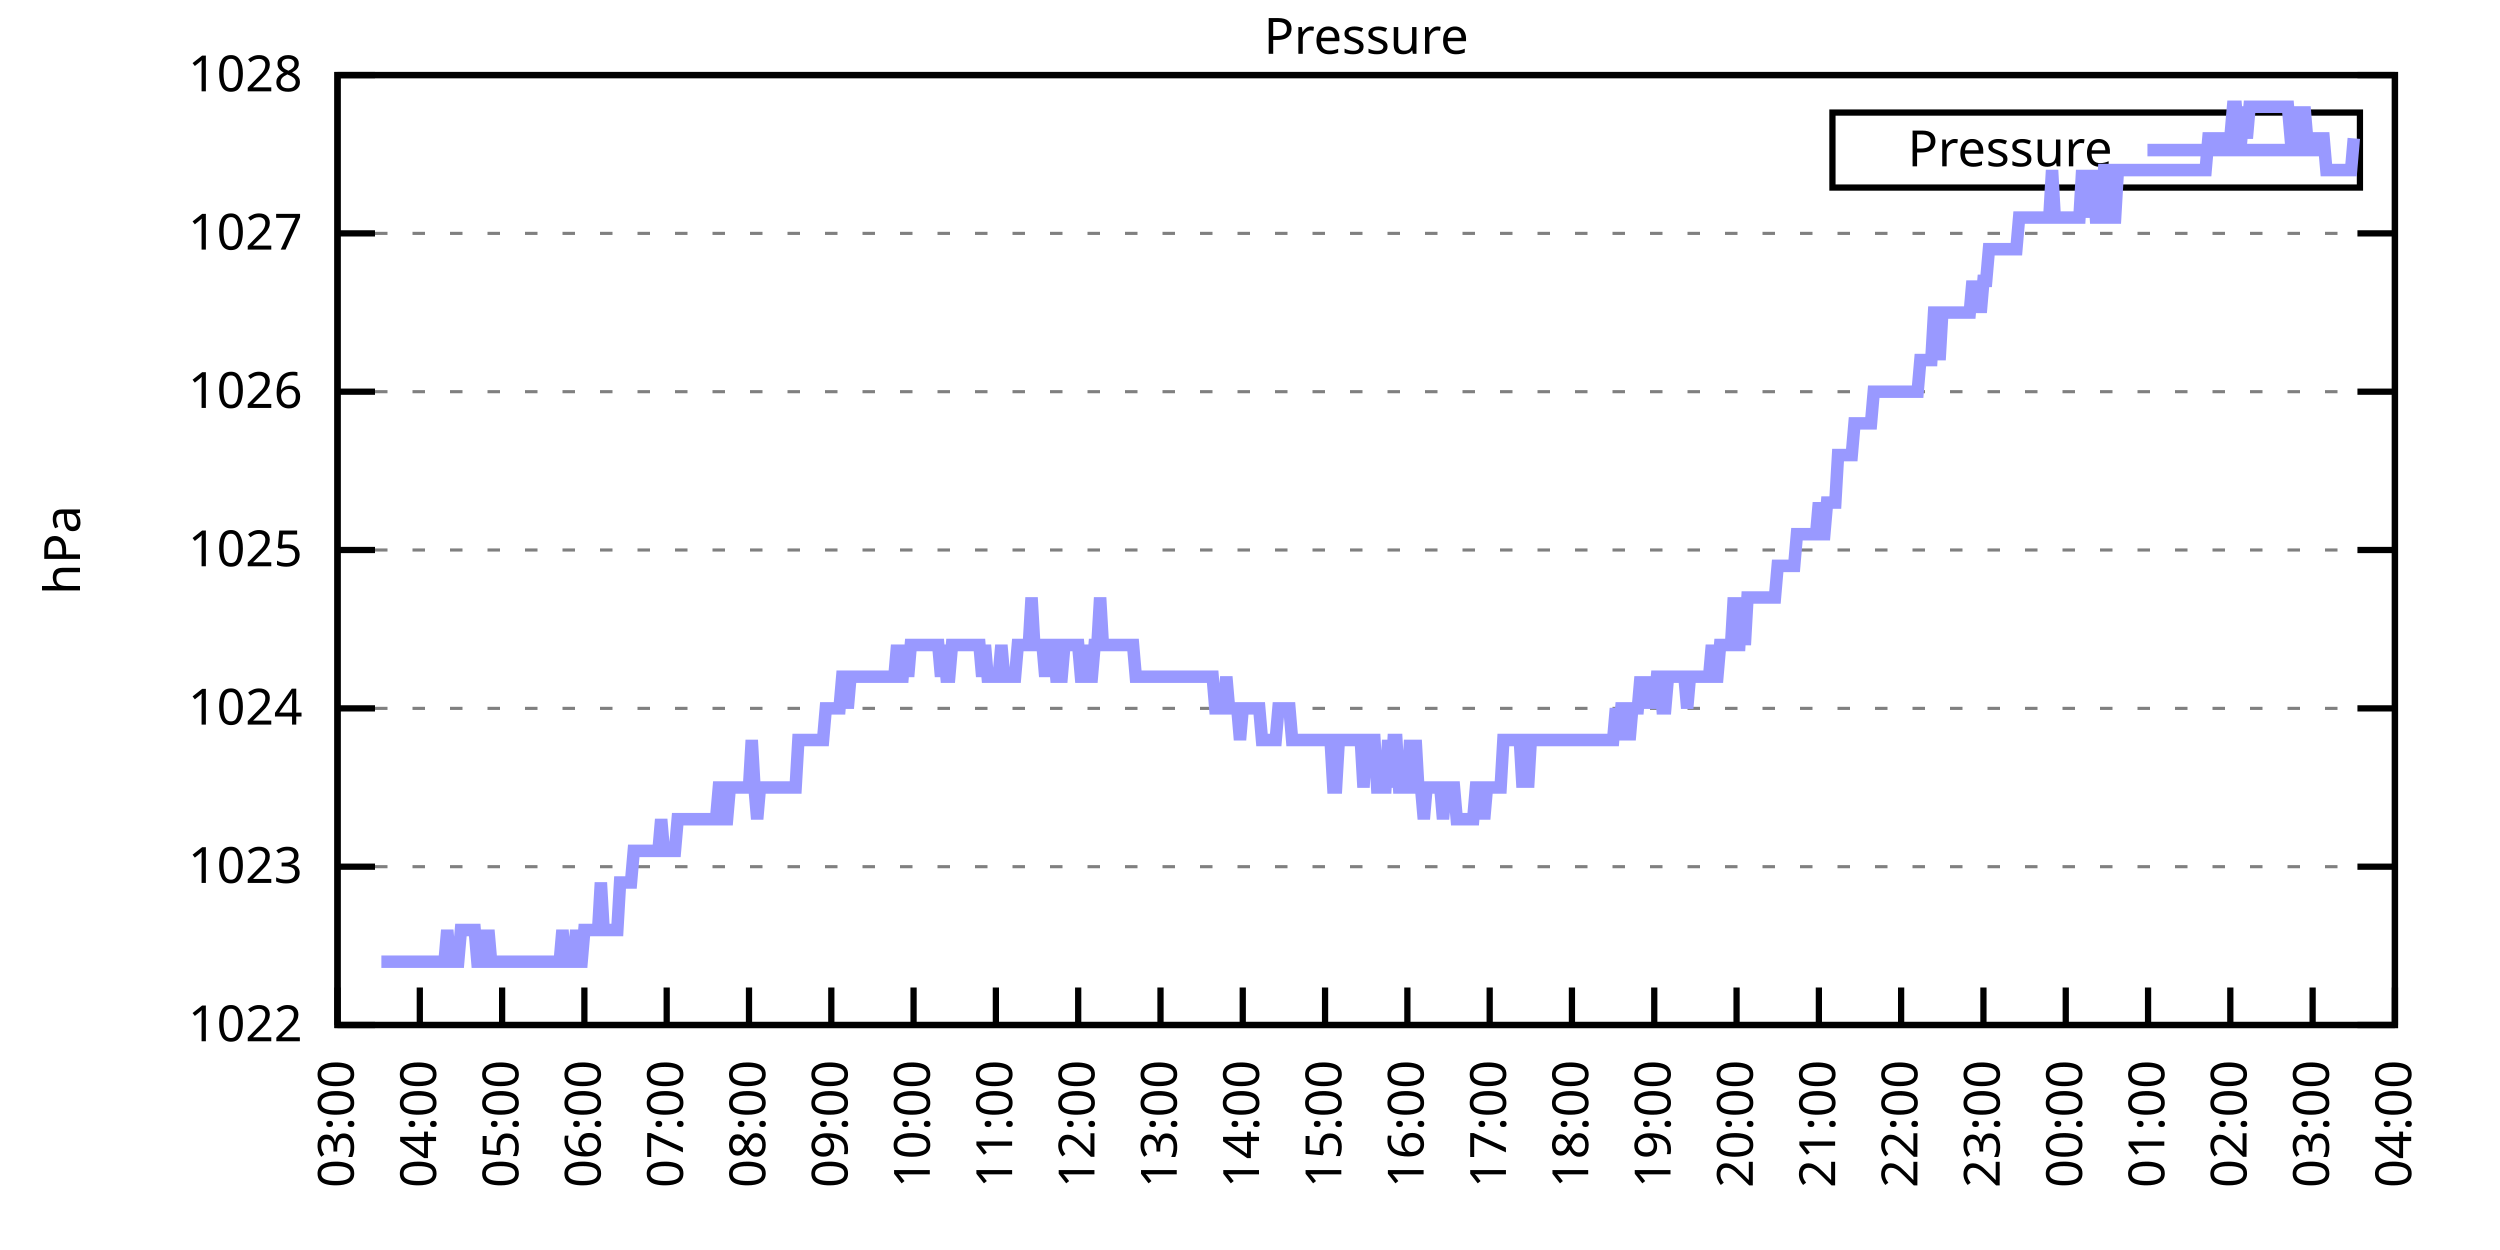
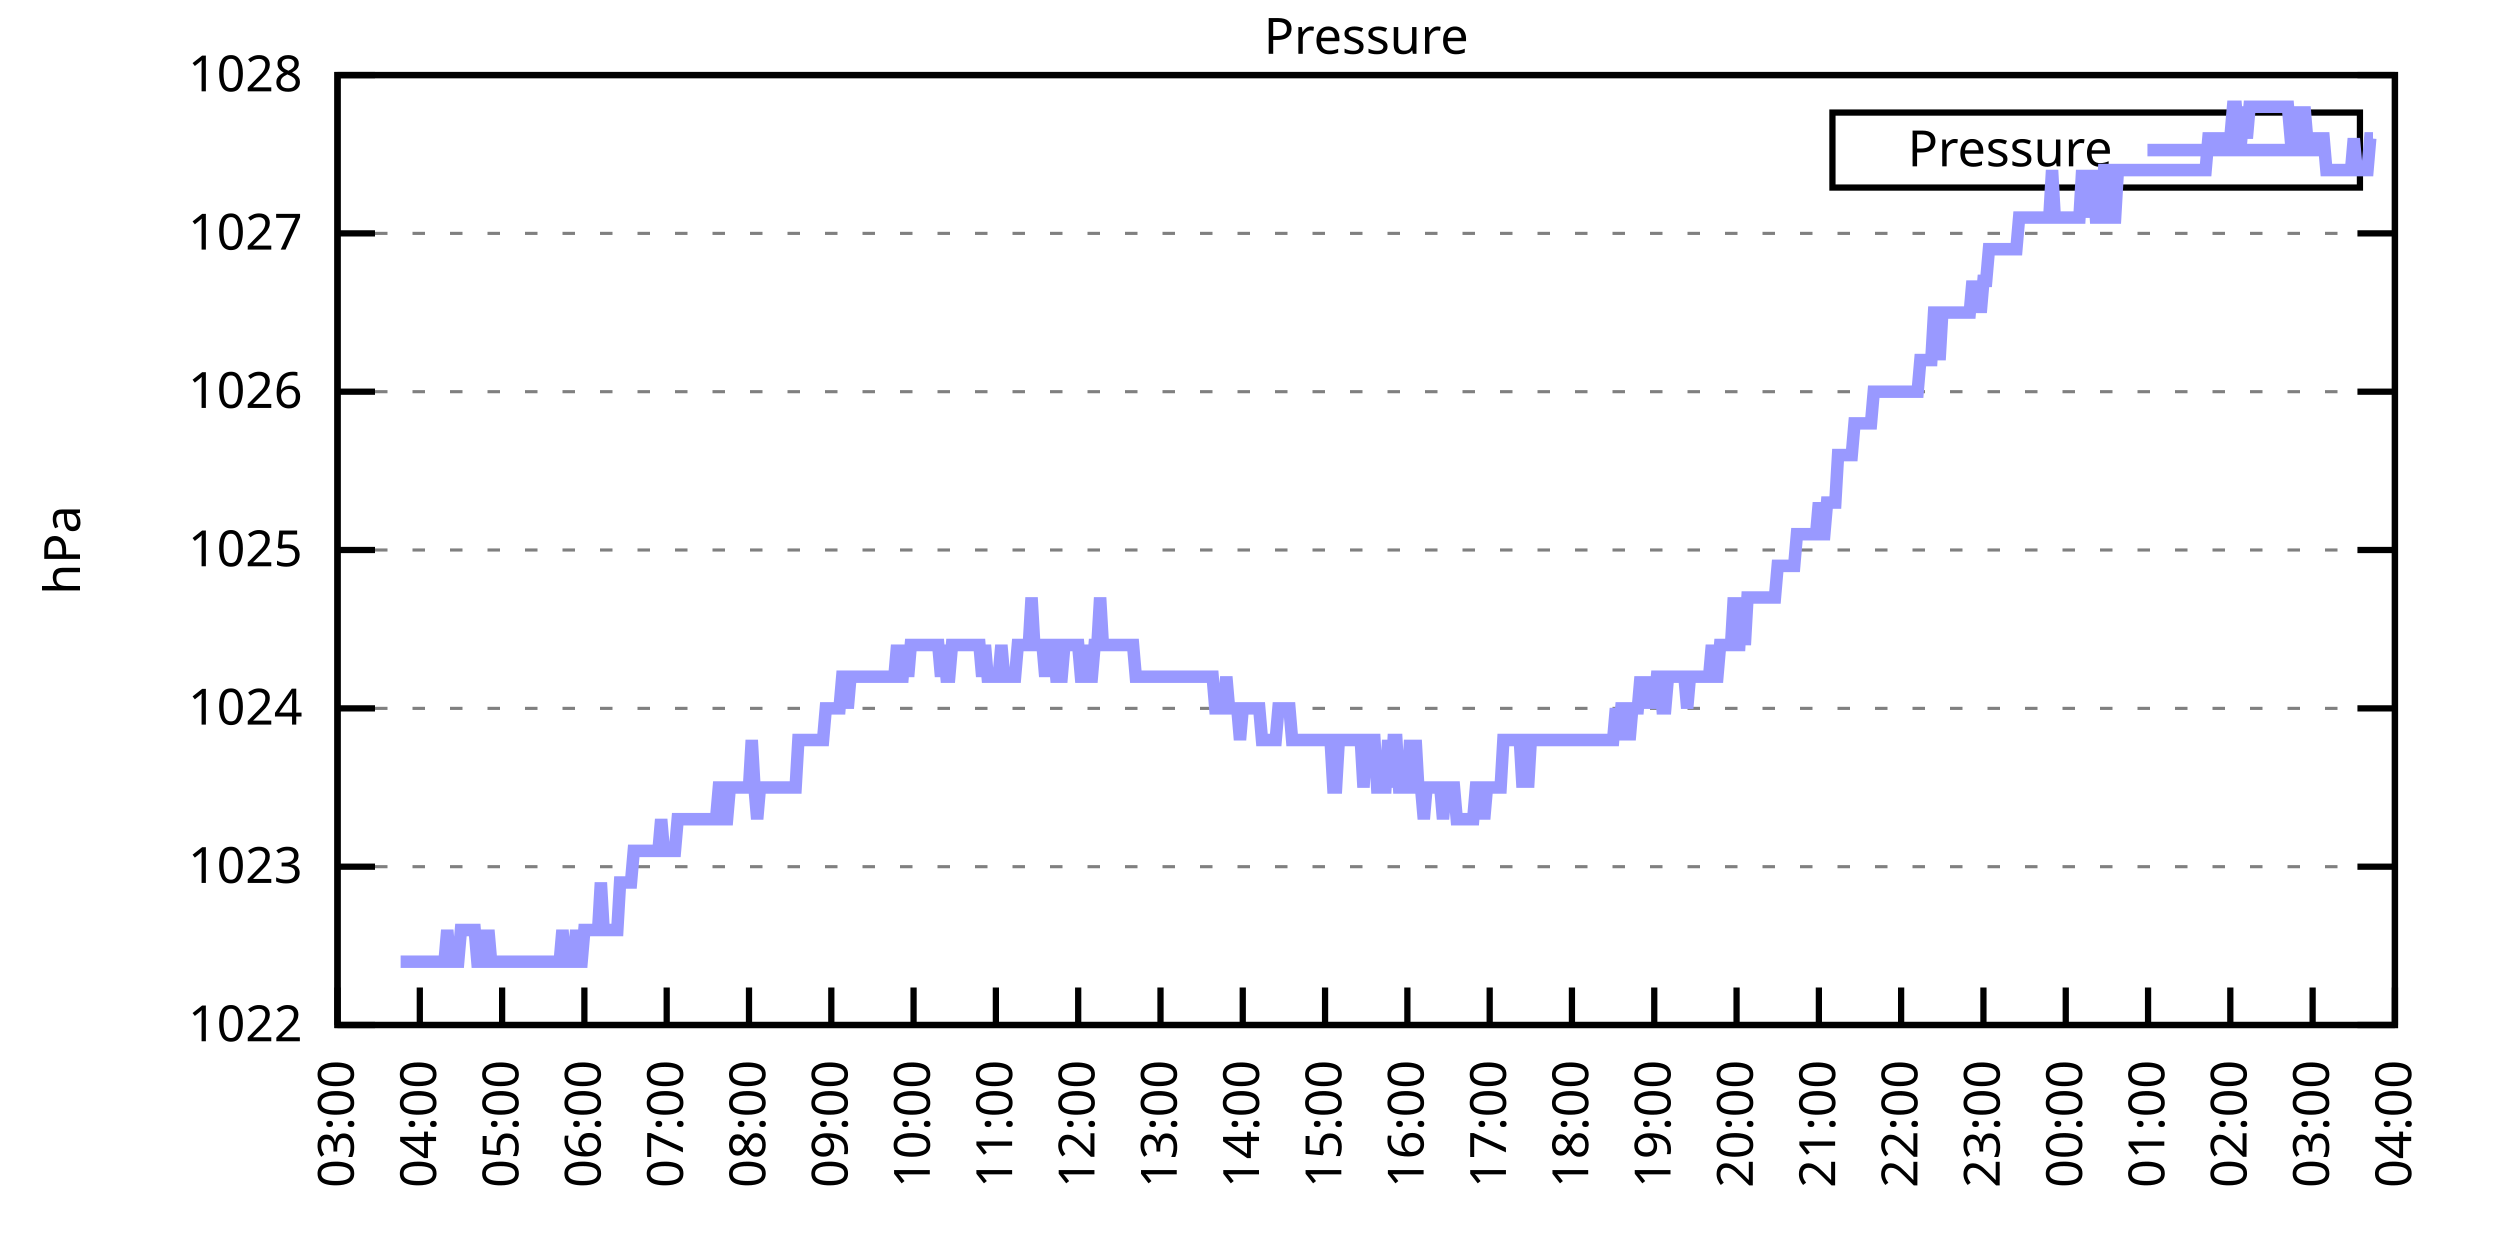
<svg xmlns="http://www.w3.org/2000/svg" xmlns:xlink="http://www.w3.org/1999/xlink" width="400" height="200" viewBox="0 0 400 200">
  <g id="gnuplot_canvas">
    <rect x="0" y="0" width="400" height="200" fill="none" />
    <defs>
      <circle id="gpDot" r="0.5" stroke-width="0.5" stroke="currentColor" />
      <path id="gpPt0" stroke-width="0.333" stroke="currentColor" d="M-1,0 h2 M0,-1 v2" />
      <path id="gpPt1" stroke-width="0.333" stroke="currentColor" d="M-1,-1 L1,1 M1,-1 L-1,1" />
      <path id="gpPt2" stroke-width="0.333" stroke="currentColor" d="M-1,0 L1,0 M0,-1 L0,1 M-1,-1 L1,1 M-1,1 L1,-1" />
      <rect id="gpPt3" stroke-width="0.333" stroke="currentColor" x="-1" y="-1" width="2" height="2" />
      <rect id="gpPt4" stroke-width="0.333" stroke="currentColor" fill="currentColor" x="-1" y="-1" width="2" height="2" />
      <circle id="gpPt5" stroke-width="0.333" stroke="currentColor" cx="0" cy="0" r="1" />
      <use xlink:href="#gpPt5" id="gpPt6" fill="currentColor" stroke="none" />
      <path id="gpPt7" stroke-width="0.333" stroke="currentColor" d="M0,-1.33 L-1.33,0.67 L1.33,0.67 z" />
      <use xlink:href="#gpPt7" id="gpPt8" fill="currentColor" stroke="none" />
      <use xlink:href="#gpPt7" id="gpPt9" stroke="currentColor" transform="rotate(180)" />
      <use xlink:href="#gpPt9" id="gpPt10" fill="currentColor" stroke="none" />
      <use xlink:href="#gpPt3" id="gpPt11" stroke="currentColor" transform="rotate(45)" />
      <use xlink:href="#gpPt11" id="gpPt12" fill="currentColor" stroke="none" />
      <path id="gpPt13" stroke-width="0.333" stroke="currentColor" d="M0,1.330 L1.265,0.411 L0.782,-1.067 L-0.782,-1.076 L-1.265,0.411 z" />
      <use xlink:href="#gpPt13" id="gpPt14" fill="currentColor" stroke="none" />
      <filter id="textbox" filterUnits="objectBoundingBox" x="0" y="0" height="1" width="1">
        <feFlood flood-color="white" flood-opacity="1" result="bgnd" />
        <feComposite in="SourceGraphic" in2="bgnd" operator="atop" />
      </filter>
      <filter id="greybox" filterUnits="objectBoundingBox" x="0" y="0" height="1" width="1">
        <feFlood flood-color="lightgrey" flood-opacity="1" result="grey" />
        <feComposite in="SourceGraphic" in2="grey" operator="atop" />
      </filter>
    </defs>
    <g fill="none" color="white" stroke="currentColor" stroke-width="1.00" stroke-linecap="butt" stroke-linejoin="miter">
</g>
    <g fill="none" color="black" stroke="currentColor" stroke-width="1.00" stroke-linecap="butt" stroke-linejoin="miter">
      <g stroke="none" shape-rendering="crispEdges">
        <polygon fill="rgb(255, 255, 255)" points="54.00,164.00 383.18,164.00 383.18,12.02 54.00,12.02 " />
      </g>
    </g>
    <g fill="none" color="black" stroke="currentColor" stroke-width="1.00" stroke-linecap="butt" stroke-linejoin="miter">
</g>
    <g fill="none" color="black" stroke="black" stroke-width="0.50" stroke-linecap="butt" stroke-linejoin="miter">
</g>
    <g fill="none" color="gray" stroke="currentColor" stroke-width="0.50" stroke-linecap="butt" stroke-linejoin="miter">
      <path stroke="gray" stroke-dasharray="2,4" class="gridline" d="M54.00,164.00 L383.19,164.00  " />
    </g>
    <g fill="none" color="gray" stroke="gray" stroke-width="1.00" stroke-linecap="butt" stroke-linejoin="miter">
</g>
    <g fill="none" color="black" stroke="currentColor" stroke-width="1.00" stroke-linecap="butt" stroke-linejoin="miter">
      <path stroke="black" d="M54.00,164.00 L60.00,164.00 M383.19,164.00 L377.19,164.00  " />
      <g transform="translate(48.40,166.60)" stroke="none" fill="black" font-family="Sans" font-size="8.00" text-anchor="end">
        <text>
          <tspan font-family="Sans"> 1022</tspan>
        </text>
      </g>
    </g>
    <g fill="none" color="black" stroke="currentColor" stroke-width="1.00" stroke-linecap="butt" stroke-linejoin="miter">
</g>
    <g fill="none" color="black" stroke="black" stroke-width="0.50" stroke-linecap="butt" stroke-linejoin="miter">
</g>
    <g fill="none" color="gray" stroke="currentColor" stroke-width="0.50" stroke-linecap="butt" stroke-linejoin="miter">
      <path stroke="gray" stroke-dasharray="2,4" class="gridline" d="M54.00,138.67 L383.19,138.67  " />
    </g>
    <g fill="none" color="gray" stroke="gray" stroke-width="1.00" stroke-linecap="butt" stroke-linejoin="miter">
</g>
    <g fill="none" color="black" stroke="currentColor" stroke-width="1.00" stroke-linecap="butt" stroke-linejoin="miter">
      <path stroke="black" d="M54.00,138.67 L60.00,138.67 M383.19,138.67 L377.19,138.67  " />
      <g transform="translate(48.40,141.27)" stroke="none" fill="black" font-family="Sans" font-size="8.00" text-anchor="end">
        <text>
          <tspan font-family="Sans"> 1023</tspan>
        </text>
      </g>
    </g>
    <g fill="none" color="black" stroke="currentColor" stroke-width="1.00" stroke-linecap="butt" stroke-linejoin="miter">
</g>
    <g fill="none" color="black" stroke="black" stroke-width="0.50" stroke-linecap="butt" stroke-linejoin="miter">
</g>
    <g fill="none" color="gray" stroke="currentColor" stroke-width="0.50" stroke-linecap="butt" stroke-linejoin="miter">
      <path stroke="gray" stroke-dasharray="2,4" class="gridline" d="M54.00,113.34 L383.19,113.34  " />
    </g>
    <g fill="none" color="gray" stroke="gray" stroke-width="1.00" stroke-linecap="butt" stroke-linejoin="miter">
</g>
    <g fill="none" color="black" stroke="currentColor" stroke-width="1.00" stroke-linecap="butt" stroke-linejoin="miter">
      <path stroke="black" d="M54.00,113.34 L60.00,113.34 M383.19,113.34 L377.19,113.34  " />
      <g transform="translate(48.40,115.94)" stroke="none" fill="black" font-family="Sans" font-size="8.00" text-anchor="end">
        <text>
          <tspan font-family="Sans"> 1024</tspan>
        </text>
      </g>
    </g>
    <g fill="none" color="black" stroke="currentColor" stroke-width="1.00" stroke-linecap="butt" stroke-linejoin="miter">
</g>
    <g fill="none" color="black" stroke="black" stroke-width="0.50" stroke-linecap="butt" stroke-linejoin="miter">
</g>
    <g fill="none" color="gray" stroke="currentColor" stroke-width="0.50" stroke-linecap="butt" stroke-linejoin="miter">
      <path stroke="gray" stroke-dasharray="2,4" class="gridline" d="M54.00,88.00 L383.19,88.00  " />
    </g>
    <g fill="none" color="gray" stroke="gray" stroke-width="1.00" stroke-linecap="butt" stroke-linejoin="miter">
</g>
    <g fill="none" color="black" stroke="currentColor" stroke-width="1.00" stroke-linecap="butt" stroke-linejoin="miter">
      <path stroke="black" d="M54.00,88.00 L60.00,88.00 M383.19,88.00 L377.19,88.00  " />
      <g transform="translate(48.40,90.60)" stroke="none" fill="black" font-family="Sans" font-size="8.00" text-anchor="end">
        <text>
          <tspan font-family="Sans"> 1025</tspan>
        </text>
      </g>
    </g>
    <g fill="none" color="black" stroke="currentColor" stroke-width="1.00" stroke-linecap="butt" stroke-linejoin="miter">
</g>
    <g fill="none" color="black" stroke="black" stroke-width="0.50" stroke-linecap="butt" stroke-linejoin="miter">
</g>
    <g fill="none" color="gray" stroke="currentColor" stroke-width="0.50" stroke-linecap="butt" stroke-linejoin="miter">
      <path stroke="gray" stroke-dasharray="2,4" class="gridline" d="M54.00,62.67 L383.19,62.67  " />
    </g>
    <g fill="none" color="gray" stroke="gray" stroke-width="1.00" stroke-linecap="butt" stroke-linejoin="miter">
</g>
    <g fill="none" color="black" stroke="currentColor" stroke-width="1.00" stroke-linecap="butt" stroke-linejoin="miter">
      <path stroke="black" d="M54.00,62.67 L60.00,62.67 M383.19,62.67 L377.19,62.67  " />
      <g transform="translate(48.40,65.27)" stroke="none" fill="black" font-family="Sans" font-size="8.00" text-anchor="end">
        <text>
          <tspan font-family="Sans"> 1026</tspan>
        </text>
      </g>
    </g>
    <g fill="none" color="black" stroke="currentColor" stroke-width="1.00" stroke-linecap="butt" stroke-linejoin="miter">
</g>
    <g fill="none" color="black" stroke="black" stroke-width="0.50" stroke-linecap="butt" stroke-linejoin="miter">
</g>
    <g fill="none" color="gray" stroke="currentColor" stroke-width="0.50" stroke-linecap="butt" stroke-linejoin="miter">
      <path stroke="gray" stroke-dasharray="2,4" class="gridline" d="M54.00,37.34 L383.19,37.34  " />
    </g>
    <g fill="none" color="gray" stroke="gray" stroke-width="1.00" stroke-linecap="butt" stroke-linejoin="miter">
</g>
    <g fill="none" color="black" stroke="currentColor" stroke-width="1.00" stroke-linecap="butt" stroke-linejoin="miter">
      <path stroke="black" d="M54.00,37.34 L60.00,37.34 M383.19,37.34 L377.19,37.34  " />
      <g transform="translate(48.40,39.94)" stroke="none" fill="black" font-family="Sans" font-size="8.00" text-anchor="end">
        <text>
          <tspan font-family="Sans"> 1027</tspan>
        </text>
      </g>
    </g>
    <g fill="none" color="black" stroke="currentColor" stroke-width="1.00" stroke-linecap="butt" stroke-linejoin="miter">
</g>
    <g fill="none" color="black" stroke="black" stroke-width="0.50" stroke-linecap="butt" stroke-linejoin="miter">
</g>
    <g fill="none" color="gray" stroke="currentColor" stroke-width="0.50" stroke-linecap="butt" stroke-linejoin="miter">
      <path stroke="gray" stroke-dasharray="2,4" class="gridline" d="M54.00,12.01 L383.19,12.01  " />
    </g>
    <g fill="none" color="gray" stroke="gray" stroke-width="1.00" stroke-linecap="butt" stroke-linejoin="miter">
</g>
    <g fill="none" color="black" stroke="currentColor" stroke-width="1.00" stroke-linecap="butt" stroke-linejoin="miter">
      <path stroke="black" d="M54.00,12.01 L60.00,12.01 M383.19,12.01 L377.19,12.01  " />
      <g transform="translate(48.40,14.61)" stroke="none" fill="black" font-family="Sans" font-size="8.00" text-anchor="end">
        <text>
          <tspan font-family="Sans"> 1028</tspan>
        </text>
      </g>
    </g>
    <g fill="none" color="black" stroke="currentColor" stroke-width="1.00" stroke-linecap="butt" stroke-linejoin="miter">
      <path stroke="black" d="M54.00,164.00 L54.00,158.00  " />
      <g transform="translate(56.60,169.60) rotate(270.00)" stroke="none" fill="black" font-family="Sans" font-size="8.00" text-anchor="end">
        <text>
          <tspan font-family="Sans">03:00</tspan>
        </text>
      </g>
    </g>
    <g fill="none" color="black" stroke="currentColor" stroke-width="1.00" stroke-linecap="butt" stroke-linejoin="miter">
      <path stroke="black" d="M67.17,164.00 L67.17,158.00  " />
      <g transform="translate(69.77,169.60) rotate(270.00)" stroke="none" fill="black" font-family="Sans" font-size="8.00" text-anchor="end">
        <text>
          <tspan font-family="Sans">04:00</tspan>
        </text>
      </g>
    </g>
    <g fill="none" color="black" stroke="currentColor" stroke-width="1.00" stroke-linecap="butt" stroke-linejoin="miter">
      <path stroke="black" d="M80.34,164.00 L80.34,158.00  " />
      <g transform="translate(82.94,169.60) rotate(270.00)" stroke="none" fill="black" font-family="Sans" font-size="8.00" text-anchor="end">
        <text>
          <tspan font-family="Sans">05:00</tspan>
        </text>
      </g>
    </g>
    <g fill="none" color="black" stroke="currentColor" stroke-width="1.00" stroke-linecap="butt" stroke-linejoin="miter">
      <path stroke="black" d="M93.50,164.00 L93.50,158.00  " />
      <g transform="translate(96.10,169.60) rotate(270.00)" stroke="none" fill="black" font-family="Sans" font-size="8.00" text-anchor="end">
        <text>
          <tspan font-family="Sans">06:00</tspan>
        </text>
      </g>
    </g>
    <g fill="none" color="black" stroke="currentColor" stroke-width="1.00" stroke-linecap="butt" stroke-linejoin="miter">
      <path stroke="black" d="M106.67,164.00 L106.67,158.00  " />
      <g transform="translate(109.27,169.60) rotate(270.00)" stroke="none" fill="black" font-family="Sans" font-size="8.00" text-anchor="end">
        <text>
          <tspan font-family="Sans">07:00</tspan>
        </text>
      </g>
    </g>
    <g fill="none" color="black" stroke="currentColor" stroke-width="1.00" stroke-linecap="butt" stroke-linejoin="miter">
      <path stroke="black" d="M119.84,164.00 L119.84,158.00  " />
      <g transform="translate(122.44,169.60) rotate(270.00)" stroke="none" fill="black" font-family="Sans" font-size="8.00" text-anchor="end">
        <text>
          <tspan font-family="Sans">08:00</tspan>
        </text>
      </g>
    </g>
    <g fill="none" color="black" stroke="currentColor" stroke-width="1.00" stroke-linecap="butt" stroke-linejoin="miter">
      <path stroke="black" d="M133.01,164.00 L133.01,158.00  " />
      <g transform="translate(135.61,169.60) rotate(270.00)" stroke="none" fill="black" font-family="Sans" font-size="8.00" text-anchor="end">
        <text>
          <tspan font-family="Sans">09:00</tspan>
        </text>
      </g>
    </g>
    <g fill="none" color="black" stroke="currentColor" stroke-width="1.00" stroke-linecap="butt" stroke-linejoin="miter">
      <path stroke="black" d="M146.17,164.00 L146.17,158.00  " />
      <g transform="translate(148.77,169.60) rotate(270.00)" stroke="none" fill="black" font-family="Sans" font-size="8.00" text-anchor="end">
        <text>
          <tspan font-family="Sans">10:00</tspan>
        </text>
      </g>
    </g>
    <g fill="none" color="black" stroke="currentColor" stroke-width="1.00" stroke-linecap="butt" stroke-linejoin="miter">
      <path stroke="black" d="M159.34,164.00 L159.34,158.00  " />
      <g transform="translate(161.94,169.60) rotate(270.00)" stroke="none" fill="black" font-family="Sans" font-size="8.00" text-anchor="end">
        <text>
          <tspan font-family="Sans">11:00</tspan>
        </text>
      </g>
    </g>
    <g fill="none" color="black" stroke="currentColor" stroke-width="1.00" stroke-linecap="butt" stroke-linejoin="miter">
      <path stroke="black" d="M172.51,164.00 L172.51,158.00  " />
      <g transform="translate(175.11,169.60) rotate(270.00)" stroke="none" fill="black" font-family="Sans" font-size="8.00" text-anchor="end">
        <text>
          <tspan font-family="Sans">12:00</tspan>
        </text>
      </g>
    </g>
    <g fill="none" color="black" stroke="currentColor" stroke-width="1.00" stroke-linecap="butt" stroke-linejoin="miter">
      <path stroke="black" d="M185.68,164.00 L185.68,158.00  " />
      <g transform="translate(188.28,169.60) rotate(270.00)" stroke="none" fill="black" font-family="Sans" font-size="8.00" text-anchor="end">
        <text>
          <tspan font-family="Sans">13:00</tspan>
        </text>
      </g>
    </g>
    <g fill="none" color="black" stroke="currentColor" stroke-width="1.00" stroke-linecap="butt" stroke-linejoin="miter">
      <path stroke="black" d="M198.84,164.00 L198.84,158.00  " />
      <g transform="translate(201.44,169.60) rotate(270.00)" stroke="none" fill="black" font-family="Sans" font-size="8.00" text-anchor="end">
        <text>
          <tspan font-family="Sans">14:00</tspan>
        </text>
      </g>
    </g>
    <g fill="none" color="black" stroke="currentColor" stroke-width="1.00" stroke-linecap="butt" stroke-linejoin="miter">
      <path stroke="black" d="M212.01,164.00 L212.01,158.00  " />
      <g transform="translate(214.61,169.60) rotate(270.00)" stroke="none" fill="black" font-family="Sans" font-size="8.00" text-anchor="end">
        <text>
          <tspan font-family="Sans">15:00</tspan>
        </text>
      </g>
    </g>
    <g fill="none" color="black" stroke="currentColor" stroke-width="1.00" stroke-linecap="butt" stroke-linejoin="miter">
      <path stroke="black" d="M225.18,164.00 L225.18,158.00  " />
      <g transform="translate(227.78,169.60) rotate(270.00)" stroke="none" fill="black" font-family="Sans" font-size="8.00" text-anchor="end">
        <text>
          <tspan font-family="Sans">16:00</tspan>
        </text>
      </g>
    </g>
    <g fill="none" color="black" stroke="currentColor" stroke-width="1.00" stroke-linecap="butt" stroke-linejoin="miter">
      <path stroke="black" d="M238.35,164.00 L238.35,158.00  " />
      <g transform="translate(240.95,169.60) rotate(270.00)" stroke="none" fill="black" font-family="Sans" font-size="8.00" text-anchor="end">
        <text>
          <tspan font-family="Sans">17:00</tspan>
        </text>
      </g>
    </g>
    <g fill="none" color="black" stroke="currentColor" stroke-width="1.00" stroke-linecap="butt" stroke-linejoin="miter">
      <path stroke="black" d="M251.51,164.00 L251.51,158.00  " />
      <g transform="translate(254.11,169.60) rotate(270.00)" stroke="none" fill="black" font-family="Sans" font-size="8.00" text-anchor="end">
        <text>
          <tspan font-family="Sans">18:00</tspan>
        </text>
      </g>
    </g>
    <g fill="none" color="black" stroke="currentColor" stroke-width="1.00" stroke-linecap="butt" stroke-linejoin="miter">
      <path stroke="black" d="M264.68,164.00 L264.68,158.00  " />
      <g transform="translate(267.28,169.60) rotate(270.00)" stroke="none" fill="black" font-family="Sans" font-size="8.00" text-anchor="end">
        <text>
          <tspan font-family="Sans">19:00</tspan>
        </text>
      </g>
    </g>
    <g fill="none" color="black" stroke="currentColor" stroke-width="1.00" stroke-linecap="butt" stroke-linejoin="miter">
      <path stroke="black" d="M277.85,164.00 L277.85,158.00  " />
      <g transform="translate(280.45,169.60) rotate(270.00)" stroke="none" fill="black" font-family="Sans" font-size="8.00" text-anchor="end">
        <text>
          <tspan font-family="Sans">20:00</tspan>
        </text>
      </g>
    </g>
    <g fill="none" color="black" stroke="currentColor" stroke-width="1.00" stroke-linecap="butt" stroke-linejoin="miter">
      <path stroke="black" d="M291.02,164.00 L291.02,158.00  " />
      <g transform="translate(293.62,169.60) rotate(270.00)" stroke="none" fill="black" font-family="Sans" font-size="8.00" text-anchor="end">
        <text>
          <tspan font-family="Sans">21:00</tspan>
        </text>
      </g>
    </g>
    <g fill="none" color="black" stroke="currentColor" stroke-width="1.00" stroke-linecap="butt" stroke-linejoin="miter">
      <path stroke="black" d="M304.18,164.00 L304.18,158.00  " />
      <g transform="translate(306.78,169.60) rotate(270.00)" stroke="none" fill="black" font-family="Sans" font-size="8.00" text-anchor="end">
        <text>
          <tspan font-family="Sans">22:00</tspan>
        </text>
      </g>
    </g>
    <g fill="none" color="black" stroke="currentColor" stroke-width="1.00" stroke-linecap="butt" stroke-linejoin="miter">
      <path stroke="black" d="M317.35,164.00 L317.35,158.00  " />
      <g transform="translate(319.95,169.60) rotate(270.00)" stroke="none" fill="black" font-family="Sans" font-size="8.00" text-anchor="end">
        <text>
          <tspan font-family="Sans">23:00</tspan>
        </text>
      </g>
    </g>
    <g fill="none" color="black" stroke="currentColor" stroke-width="1.00" stroke-linecap="butt" stroke-linejoin="miter">
      <path stroke="black" d="M330.52,164.00 L330.52,158.00  " />
      <g transform="translate(333.12,169.60) rotate(270.00)" stroke="none" fill="black" font-family="Sans" font-size="8.00" text-anchor="end">
        <text>
          <tspan font-family="Sans">00:00</tspan>
        </text>
      </g>
    </g>
    <g fill="none" color="black" stroke="currentColor" stroke-width="1.00" stroke-linecap="butt" stroke-linejoin="miter">
      <path stroke="black" d="M343.69,164.00 L343.69,158.00  " />
      <g transform="translate(346.29,169.60) rotate(270.00)" stroke="none" fill="black" font-family="Sans" font-size="8.00" text-anchor="end">
        <text>
          <tspan font-family="Sans">01:00</tspan>
        </text>
      </g>
    </g>
    <g fill="none" color="black" stroke="currentColor" stroke-width="1.00" stroke-linecap="butt" stroke-linejoin="miter">
      <path stroke="black" d="M356.85,164.00 L356.85,158.00  " />
      <g transform="translate(359.45,169.60) rotate(270.00)" stroke="none" fill="black" font-family="Sans" font-size="8.00" text-anchor="end">
        <text>
          <tspan font-family="Sans">02:00</tspan>
        </text>
      </g>
    </g>
    <g fill="none" color="black" stroke="currentColor" stroke-width="1.00" stroke-linecap="butt" stroke-linejoin="miter">
      <path stroke="black" d="M370.02,164.00 L370.02,158.00  " />
      <g transform="translate(372.62,169.60) rotate(270.00)" stroke="none" fill="black" font-family="Sans" font-size="8.00" text-anchor="end">
        <text>
          <tspan font-family="Sans">03:00</tspan>
        </text>
      </g>
    </g>
    <g fill="none" color="black" stroke="currentColor" stroke-width="1.00" stroke-linecap="butt" stroke-linejoin="miter">
      <path stroke="black" d="M383.19,164.00 L383.19,158.00  " />
      <g transform="translate(385.79,169.60) rotate(270.00)" stroke="none" fill="black" font-family="Sans" font-size="8.00" text-anchor="end">
        <text>
          <tspan font-family="Sans">04:00</tspan>
        </text>
      </g>
    </g>
    <g fill="none" color="black" stroke="currentColor" stroke-width="1.00" stroke-linecap="butt" stroke-linejoin="miter">
</g>
    <g fill="none" color="black" stroke="currentColor" stroke-width="1.00" stroke-linecap="butt" stroke-linejoin="miter">
      <path stroke="black" d="M54.00,12.01 L54.00,164.00 L383.19,164.00 L383.19,12.01 L54.00,12.01 Z  " />
    </g>
    <g fill="none" color="black" stroke="currentColor" stroke-width="1.00" stroke-linecap="butt" stroke-linejoin="miter">
</g>
    <g fill="none" color="black" stroke="currentColor" stroke-width="1.00" stroke-linecap="butt" stroke-linejoin="miter">
      <path stroke="black" d="M293.19,30.01 L293.19,18.01 L377.59,18.01 L377.59,30.01 L293.19,30.01 Z  " />
    </g>
    <g id="Pressure_plot_1">
      <g fill="none" color="white" stroke="black" stroke-width="2.00" stroke-linecap="butt" stroke-linejoin="miter">
</g>
      <g fill="none" color="black" stroke="currentColor" stroke-width="2.00" stroke-linecap="butt" stroke-linejoin="miter">
        <g transform="translate(337.99,26.61)" stroke="none" fill="black" font-family="Sans" font-size="8.00" text-anchor="end">
          <text>
            <tspan font-family="Sans">Pressure</tspan>
          </text>
        </g>
      </g>
      <g fill="none" color="black" stroke="currentColor" stroke-width="2.00" stroke-linecap="butt" stroke-linejoin="miter">
-         <path stroke="rgb(153, 153, 255)" d="M343.59,24.01 L371.99,24.01 M61.02,153.87 L61.46,153.87 L61.90,153.87 L62.34,153.87 L62.78,153.87 L63.22,153.87   L63.66,153.87 L64.10,153.87 L64.53,153.87 L64.97,153.87 L65.41,153.87 L65.85,153.87 L66.29,153.87 L66.73,153.87   L67.17,153.87 L67.61,153.87 L68.05,153.87 L68.48,153.87 L68.92,153.87 L69.36,153.87 L69.80,153.87 L70.24,153.87   L70.68,153.87 L71.12,153.87 L71.56,148.80 L72.00,153.87 L72.43,153.87 L72.87,153.87 L73.31,153.87 L73.75,148.80   L74.19,148.80 L74.63,148.80 L75.07,148.80 L75.51,148.80 L75.95,148.80 L76.38,153.87 L76.82,153.87 L77.26,148.80   L77.70,153.87 L78.14,148.80 L78.58,153.87 L79.02,153.87 L79.46,153.87 L79.90,153.87 L80.34,153.87 L80.77,153.87   L81.21,153.87 L81.65,153.87 L82.09,153.87 L82.53,153.87 L82.97,153.87 L83.41,153.87 L83.85,153.87 L84.29,153.87   L84.72,153.87 L85.16,153.87 L85.60,153.87 L86.04,153.87 L86.48,153.87 L86.92,153.87 L87.36,153.87 L87.80,153.87   L88.24,153.87 L88.67,153.87 L89.11,153.87 L89.55,153.87 L89.99,148.80 L90.43,153.87 L90.87,153.87 L91.31,153.87   L91.75,153.87 L92.19,148.80 L92.62,153.87 L93.06,153.87 L93.50,148.80 L93.94,148.80 L94.38,148.80 L94.82,148.80   L95.26,148.80 L95.70,148.80 L96.14,141.20 L96.58,148.80 L97.01,148.80 L97.45,148.80 L97.89,148.80 L98.33,148.80   L98.77,148.80 L99.21,141.20 L99.65,141.20 L100.09,141.20 L100.53,141.20 L100.96,141.20 L101.40,136.14 L101.84,136.14   L102.28,136.14 L102.72,136.14 L103.16,136.14 L103.60,136.14 L104.04,136.14 L104.48,136.14 L104.91,136.14 L105.35,136.14   L105.79,131.07 L106.23,136.14 L106.67,136.14 L107.11,136.14 L107.55,136.14 L107.99,136.14 L108.43,131.07 L108.87,131.07   L109.30,131.07 L109.74,131.07 L110.18,131.07 L110.62,131.07 L111.06,131.07 L111.50,131.07 L111.94,131.07 L112.38,131.07   L112.82,131.07 L113.25,131.07 L113.69,131.07 L114.13,131.07 L114.57,131.07 L115.01,126.00 L115.45,126.00 L115.89,131.07   L116.33,131.07 L116.77,126.00 L117.20,126.00 L117.64,126.00 L118.08,126.00 L118.52,126.00 L118.96,126.00 L119.40,126.00   L119.84,126.00 L120.28,118.40 L120.72,126.00 L121.15,131.07 L121.59,126.00 L122.03,126.00 L122.47,126.00 L122.91,126.00   L123.35,126.00 L123.79,126.00 L124.23,126.00 L124.67,126.00 L125.11,126.00 L125.54,126.00 L125.98,126.00 L126.42,126.00   L126.86,126.00 L127.30,126.00 L127.74,118.40 L128.18,118.40 L128.62,118.40 L129.06,118.40 L129.49,118.40 L129.93,118.40   L130.37,118.40 L130.81,118.40 L131.25,118.40 L131.69,118.40 L132.13,113.34 L132.57,113.34 L133.01,113.34 L133.44,113.34   L133.88,113.34 L134.32,113.34 L134.76,108.27 L135.20,108.27 L135.64,113.34 L136.08,108.27 L136.52,108.27 L136.96,108.27   L137.39,108.27 L137.83,108.27 L138.27,108.27 L138.71,108.27 L139.15,108.27 L139.59,108.27 L140.03,108.27 L140.47,108.27   L140.91,108.27 L141.35,108.27 L141.78,108.27 L142.22,108.27 L142.66,108.27 L143.10,108.27 L143.54,103.20 L143.98,108.27   L144.42,108.27 L144.86,103.20 L145.30,108.27 L145.73,103.20 L146.17,103.20 L146.61,103.20 L147.05,103.20 L147.49,103.20   L147.93,103.20 L148.37,103.20 L148.81,103.20 L149.25,103.20 L149.68,103.20 L150.12,103.20 L150.56,108.27 L151.00,103.20   L151.44,108.27 L151.88,108.27 L152.32,103.20 L152.76,103.20 L153.20,103.20 L153.63,103.20 L154.07,103.20 L154.51,103.20   L154.95,103.20 L155.39,103.20 L155.83,103.20 L156.27,103.20 L156.71,103.20 L157.15,108.27 L157.59,103.20 L158.02,108.27   L158.46,108.27 L158.90,108.27 L159.34,108.27 L159.78,108.27 L160.22,103.20 L160.66,108.27 L161.10,108.27 L161.54,108.27   L161.97,108.27 L162.41,108.27 L162.85,103.20 L163.29,103.20 L163.73,103.20 L164.17,103.20 L164.61,103.20 L165.05,95.60   L165.49,103.20 L165.92,103.20 L166.36,103.20 L166.80,103.20 L167.24,108.27 L167.68,103.20 L168.12,103.20 L168.56,103.20   L169.00,108.27 L169.44,108.27 L169.87,108.27 L170.31,103.20 L170.75,103.20 L171.19,103.20 L171.63,103.20 L172.07,103.20   L172.51,103.20 L172.95,108.27 L173.39,108.27 L173.83,103.20 L174.26,108.27 L174.70,108.27 L175.14,103.20 L175.58,103.20   L176.02,95.60 L176.46,103.20 L176.90,103.20 L177.34,103.20 L177.78,103.20 L178.21,103.20 L178.65,103.20 L179.09,103.20   L179.53,103.20 L179.97,103.20 L180.41,103.20 L180.85,103.20 L181.29,103.20 L181.73,108.27 L182.16,108.27 L182.60,108.27   L183.04,108.27 L183.48,108.27 L183.92,108.27 L184.36,108.27 L184.80,108.27 L185.24,108.27 L185.68,108.27 L186.11,108.27   L186.55,108.27 L186.99,108.27 L187.43,108.27 L187.87,108.27 L188.31,108.27 L188.75,108.27 L189.19,108.27 L189.63,108.27   L190.07,108.27 L190.50,108.27 L190.94,108.27 L191.38,108.27 L191.82,108.27 L192.26,108.27 L192.70,108.27 L193.14,108.27   L193.58,108.27 L194.02,108.27 L194.45,113.34 L194.89,113.34 L195.33,113.34 L195.77,113.34 L196.21,108.27 L196.65,113.34   L197.09,113.34 L197.53,113.34 L197.97,113.34 L198.40,118.40 L198.84,113.34 L199.28,113.34 L199.72,113.34 L200.16,113.34   L200.60,113.34 L201.04,113.34 L201.48,113.34 L201.92,118.40 L202.35,118.40 L202.79,118.40 L203.23,118.40 L203.67,118.40   L204.11,118.40 L204.55,113.34 L204.99,113.34 L205.43,113.34 L205.87,113.34 L206.31,113.34 L206.74,118.40 L207.18,118.40   L207.62,118.40 L208.06,118.40 L208.50,118.40 L208.94,118.40 L209.38,118.40 L209.82,118.40 L210.26,118.40 L210.69,118.40   L211.13,118.40 L211.57,118.40 L212.01,118.40 L212.45,118.40 L212.89,118.40 L213.33,126.00 L213.77,126.00 L214.21,118.40   L214.64,118.40 L215.08,118.40 L215.52,118.40 L215.96,118.40 L216.40,118.40 L216.84,118.40 L217.28,118.40 L217.72,118.40   L218.16,126.00 L218.60,118.40 L219.03,118.40 L219.47,118.40 L219.91,118.40 L220.35,126.00 L220.79,126.00 L221.23,126.00   L221.67,126.00 L222.11,118.40 L222.55,126.00 L222.98,118.40 L223.42,118.40 L223.86,126.00 L224.30,126.00 L224.74,126.00   L225.18,126.00 L225.62,118.40 L226.06,126.00 L226.50,118.40 L226.93,126.00 L227.37,126.00 L227.81,131.07 L228.25,126.00   L228.69,126.00 L229.13,126.00 L229.57,126.00 L230.01,126.00 L230.45,126.00 L230.88,131.07 L231.32,126.00 L231.76,126.00   L232.20,126.00 L232.64,126.00 L233.08,131.07 L233.52,131.07 L233.96,131.07 L234.40,131.07 L234.84,131.07 L235.27,131.07   L235.71,131.07 L236.15,126.00 L236.59,126.00 L237.03,126.00 L237.47,131.07 L237.91,126.00 L238.35,126.00 L238.79,126.00   L239.22,126.00 L239.66,126.00 L240.10,126.00 L240.54,118.40 L240.98,118.40 L241.42,118.40 L241.86,118.40 L242.30,118.40   L242.74,118.40 L243.17,118.40 L243.61,126.00 L244.05,118.40 L244.49,126.00 L244.93,118.40 L245.37,118.40 L245.81,118.40   L246.25,118.40 L246.69,118.40 L247.12,118.40 L247.56,118.40 L248.00,118.40 L248.44,118.40 L248.88,118.40 L249.32,118.40   L249.76,118.40 L250.20,118.40 L250.64,118.40 L251.08,118.40 L251.51,118.40 L251.95,118.40 L252.39,118.40 L252.83,118.40   L253.27,118.40 L253.71,118.40 L254.15,118.40 L254.59,118.40 L255.03,118.40 L255.46,118.40 L255.90,118.40 L256.34,118.40   L256.78,118.40 L257.22,118.40 L257.66,118.40 L258.10,118.40 L258.54,113.34 L258.98,118.40 L259.41,113.34 L259.85,113.34   L260.29,113.34 L260.73,118.40 L261.17,113.34 L261.61,113.34 L262.05,113.34 L262.49,108.27 L262.93,113.34 L263.36,108.27   L263.80,113.34 L264.24,108.27 L264.68,113.34 L265.12,108.27 L265.56,108.27 L266.00,113.34 L266.44,113.34 L266.88,108.27   L267.32,108.27 L267.75,108.27 L268.19,108.27 L268.63,108.27 L269.51,108.27 L269.95,113.34 L270.39,108.27 L270.83,108.27   L271.27,108.27 L271.70,108.27 L272.14,108.27 L272.58,108.27 L273.02,108.27 L273.46,108.27 L273.90,103.20 L274.34,108.27   L274.78,108.27 L275.22,103.20 L275.65,103.20 L276.09,103.20 L276.53,103.20 L276.97,103.20 L277.41,95.60 L277.85,103.20   L278.29,103.20 L278.73,95.60 L279.17,103.20 L279.60,95.60 L280.04,95.60 L280.48,95.60 L280.92,95.60 L281.36,95.60   L281.80,95.60 L282.24,95.60 L282.68,95.60 L283.12,95.60 L283.56,95.60 L283.99,95.60 L284.43,90.54 L284.87,90.54   L285.31,90.54 L285.75,90.54 L286.19,90.54 L286.63,90.54 L287.07,90.54 L287.51,85.47 L287.94,85.47 L288.38,85.47   L288.82,85.47 L289.26,85.47 L289.70,85.47 L290.14,85.47 L290.58,85.47 L291.02,80.41 L291.46,85.47 L291.89,85.47   L292.33,80.41 L292.77,80.41 L293.21,80.41 L293.65,80.41 L294.09,72.81 L294.53,72.81 L294.97,72.81 L295.41,72.81   L295.84,72.81 L296.28,72.81 L296.72,67.74 L297.16,67.74 L297.60,67.74 L298.04,67.74 L298.48,67.74 L298.92,67.74   L299.36,67.74 L299.80,62.67 L300.23,62.67 L300.67,62.67 L301.11,62.67 L301.55,62.67 L301.99,62.67 L302.43,62.67   L302.87,62.67 L303.31,62.67 L303.75,62.67 L304.18,62.67 L304.62,62.67 L305.06,62.67 L305.50,62.67 L305.94,62.67   L306.38,62.67 L306.82,62.67 L307.26,57.61 L307.70,57.61 L308.13,57.61 L308.57,57.61 L309.01,57.61 L309.45,50.01   L309.89,50.01 L310.33,57.61 L310.77,50.01 L311.21,50.01 L311.65,50.01 L312.08,50.01 L312.52,50.01 L312.96,50.01   L313.40,50.01 L313.84,50.01 L314.28,50.01 L314.72,50.01 L315.16,50.01 L315.60,44.94 L316.04,50.01 L316.47,44.94   L316.91,50.01 L317.35,44.94 L317.79,44.94 L318.23,39.87 L318.67,39.87 L319.11,39.87 L319.55,39.87 L319.99,39.87   L320.42,39.87 L320.86,39.87 L321.30,39.87 L321.74,39.87 L322.18,39.87 L322.62,39.87 L323.06,34.81 L323.50,34.81   L323.94,34.81 L324.37,34.81 L324.81,34.81 L325.25,34.81 L325.69,34.81 L326.13,34.81 L326.57,34.81 L327.01,34.81   L327.45,34.81 L327.89,34.81 L328.33,27.21 L328.76,34.81 L329.20,34.81 L329.64,34.81 L330.08,34.81 L330.52,34.81   L330.96,34.81 L331.40,34.81 L331.84,34.81 L332.28,34.81 L332.71,34.81 L333.15,27.21 L333.59,34.81 L334.03,27.21   L334.47,34.81 L334.91,27.21 L335.35,34.81 L335.79,34.81 L336.23,34.81 L336.66,27.21 L337.10,27.21 L337.54,27.21   L337.98,34.81 L338.42,34.81 L338.86,27.21 L339.30,27.21 L339.74,27.21 L340.18,27.21 L340.61,27.21 L341.05,27.21   L341.49,27.21 L341.93,27.21 L342.37,27.21 L342.81,27.21 L343.25,27.21 L343.69,27.21 L344.13,27.21 L344.57,27.21   L345.00,27.21 L345.44,27.21 L345.88,27.21 L346.32,27.21 L346.76,27.21 L347.20,27.21 L347.64,27.21 L348.08,27.21   L348.52,27.21 L348.95,27.21 L349.39,27.21 L349.83,27.21 L350.27,27.21 L350.71,27.21 L351.15,27.21 L351.59,27.21   L352.03,27.21 L352.47,27.21 L352.90,27.21 L353.34,22.14 L353.78,22.14 L354.22,22.14 L354.66,22.14 L355.10,22.14   L355.54,22.14 L355.98,22.14 L356.42,22.14 L356.85,22.14 L357.29,17.08 L357.73,17.08 L358.17,22.14 L358.61,22.14   L359.05,17.08 L359.49,22.14 L359.93,17.08 L360.37,17.08 L360.81,17.08 L361.24,17.08 L361.68,17.08 L362.12,17.08   L362.56,17.08 L363.00,17.08 L363.44,17.08 L363.88,17.08 L364.32,17.08 L364.76,17.08 L365.19,17.08 L365.63,17.08   L366.07,17.08 L366.51,22.14 L366.95,22.14 L367.39,17.08 L367.83,22.14 L368.27,22.14 L368.71,17.08 L369.14,22.14   L369.58,22.14 L370.02,22.14 L370.46,22.14 L370.90,22.14 L371.34,22.14 L371.78,22.14 L372.22,27.21 L372.66,27.21   L373.09,27.21 L373.53,27.21 L373.97,27.21 L374.41,27.21 L374.85,27.21 L375.29,27.21 L375.73,27.21 L376.17,27.21   L376.61,22.14  " />
+         <path stroke="rgb(153, 153, 255)" d="M343.59,24.01 L371.99,24.01 M64.10,153.87 L64.53,153.87 L64.97,153.87 L65.41,153.87 L65.85,153.87 L66.29,153.87   L66.73,153.87 L67.17,153.87 L67.61,153.87 L68.05,153.87 L68.48,153.87 L68.92,153.87 L69.36,153.87 L69.80,153.87   L70.24,153.87 L70.68,153.87 L71.12,153.87 L71.56,148.80 L72.00,153.87 L72.43,153.87 L72.87,153.87 L73.31,153.87   L73.75,148.80 L74.19,148.80 L74.63,148.80 L75.07,148.80 L75.51,148.80 L75.95,148.80 L76.38,153.87 L76.82,153.87   L77.26,148.80 L77.70,153.87 L78.14,148.80 L78.58,153.87 L79.02,153.87 L79.46,153.87 L79.90,153.87 L80.34,153.87   L80.77,153.87 L81.21,153.87 L81.65,153.87 L82.09,153.87 L82.53,153.87 L82.97,153.87 L83.41,153.87 L83.85,153.87   L84.29,153.87 L84.72,153.87 L85.16,153.87 L85.60,153.87 L86.04,153.87 L86.48,153.87 L86.92,153.87 L87.36,153.87   L87.80,153.87 L88.24,153.87 L88.67,153.87 L89.11,153.87 L89.55,153.87 L89.99,148.80 L90.43,153.87 L90.87,153.87   L91.31,153.87 L91.75,153.87 L92.19,148.80 L92.62,153.87 L93.06,153.87 L93.50,148.80 L93.94,148.80 L94.38,148.80   L94.82,148.80 L95.26,148.80 L95.70,148.80 L96.14,141.20 L96.58,148.80 L97.01,148.80 L97.45,148.80 L97.89,148.80   L98.33,148.80 L98.77,148.80 L99.21,141.20 L99.65,141.20 L100.09,141.20 L100.53,141.20 L100.96,141.20 L101.40,136.14   L101.84,136.14 L102.28,136.14 L102.72,136.14 L103.16,136.14 L103.60,136.14 L104.04,136.14 L104.48,136.14 L104.91,136.14   L105.35,136.14 L105.79,131.07 L106.23,136.14 L106.67,136.14 L107.11,136.14 L107.55,136.14 L107.99,136.14 L108.43,131.07   L108.87,131.07 L109.30,131.07 L109.74,131.07 L110.18,131.07 L110.62,131.07 L111.06,131.07 L111.50,131.07 L111.94,131.07   L112.38,131.07 L112.82,131.07 L113.25,131.07 L113.69,131.07 L114.13,131.07 L114.57,131.07 L115.01,126.00 L115.45,126.00   L115.89,131.07 L116.33,131.07 L116.77,126.00 L117.20,126.00 L117.64,126.00 L118.08,126.00 L118.52,126.00 L118.96,126.00   L119.40,126.00 L119.84,126.00 L120.28,118.40 L120.72,126.00 L121.15,131.07 L121.59,126.00 L122.03,126.00 L122.47,126.00   L122.91,126.00 L123.35,126.00 L123.79,126.00 L124.23,126.00 L124.67,126.00 L125.11,126.00 L125.54,126.00 L125.98,126.00   L126.42,126.00 L126.86,126.00 L127.30,126.00 L127.74,118.40 L128.18,118.40 L128.62,118.40 L129.06,118.40 L129.49,118.40   L129.93,118.40 L130.37,118.40 L130.81,118.40 L131.25,118.40 L131.69,118.40 L132.13,113.34 L132.57,113.34 L133.01,113.34   L133.44,113.34 L133.88,113.34 L134.32,113.34 L134.76,108.27 L135.20,108.27 L135.64,113.34 L136.08,108.27 L136.52,108.27   L136.96,108.27 L137.39,108.27 L137.83,108.27 L138.27,108.27 L138.71,108.27 L139.15,108.27 L139.59,108.27 L140.03,108.27   L140.47,108.27 L140.91,108.27 L141.35,108.27 L141.78,108.27 L142.22,108.27 L142.66,108.27 L143.10,108.27 L143.54,103.20   L143.98,108.27 L144.42,108.27 L144.86,103.20 L145.30,108.27 L145.73,103.20 L146.17,103.20 L146.61,103.20 L147.05,103.20   L147.49,103.20 L147.93,103.20 L148.37,103.20 L148.81,103.20 L149.25,103.20 L149.68,103.20 L150.12,103.20 L150.56,108.27   L151.00,103.20 L151.44,108.27 L151.88,108.27 L152.32,103.20 L152.76,103.20 L153.20,103.20 L153.63,103.20 L154.07,103.20   L154.51,103.20 L154.95,103.20 L155.39,103.20 L155.83,103.20 L156.27,103.20 L156.71,103.20 L157.15,108.27 L157.59,103.20   L158.02,108.27 L158.46,108.27 L158.90,108.27 L159.34,108.27 L159.78,108.27 L160.22,103.20 L160.66,108.27 L161.10,108.27   L161.54,108.27 L161.97,108.27 L162.41,108.27 L162.85,103.20 L163.29,103.20 L163.73,103.20 L164.17,103.20 L164.61,103.20   L165.05,95.60 L165.49,103.20 L165.92,103.20 L166.36,103.20 L166.80,103.20 L167.24,108.27 L167.68,103.20 L168.12,103.20   L168.56,103.20 L169.00,108.27 L169.44,108.27 L169.87,108.27 L170.31,103.20 L170.75,103.20 L171.19,103.20 L171.63,103.20   L172.07,103.20 L172.51,103.20 L172.95,108.27 L173.39,108.27 L173.83,103.20 L174.26,108.27 L174.70,108.27 L175.14,103.20   L175.58,103.20 L176.02,95.60 L176.46,103.20 L176.90,103.20 L177.34,103.20 L177.78,103.20 L178.21,103.20 L178.65,103.20   L179.09,103.20 L179.53,103.20 L179.97,103.20 L180.41,103.20 L180.85,103.20 L181.29,103.20 L181.73,108.27 L182.16,108.27   L182.60,108.27 L183.04,108.27 L183.48,108.27 L183.92,108.27 L184.36,108.27 L184.80,108.27 L185.24,108.27 L185.68,108.27   L186.11,108.27 L186.55,108.27 L186.99,108.27 L187.43,108.27 L187.87,108.27 L188.31,108.27 L188.75,108.27 L189.19,108.27   L189.63,108.27 L190.07,108.27 L190.50,108.27 L190.94,108.27 L191.38,108.27 L191.82,108.27 L192.26,108.27 L192.70,108.27   L193.14,108.27 L193.58,108.27 L194.02,108.27 L194.45,113.34 L194.89,113.34 L195.33,113.34 L195.77,113.34 L196.21,108.27   L196.65,113.34 L197.09,113.34 L197.53,113.34 L197.97,113.34 L198.40,118.40 L198.84,113.34 L199.28,113.34 L199.72,113.34   L200.16,113.34 L200.60,113.34 L201.04,113.34 L201.48,113.34 L201.92,118.40 L202.35,118.40 L202.79,118.40 L203.23,118.40   L203.67,118.40 L204.11,118.40 L204.55,113.34 L204.99,113.34 L205.43,113.34 L205.87,113.34 L206.31,113.34 L206.74,118.40   L207.18,118.40 L207.62,118.40 L208.06,118.40 L208.50,118.40 L208.94,118.40 L209.38,118.40 L209.82,118.40 L210.26,118.40   L210.69,118.40 L211.13,118.40 L211.57,118.40 L212.01,118.40 L212.45,118.40 L212.89,118.40 L213.33,126.00 L213.77,126.00   L214.21,118.40 L214.64,118.40 L215.08,118.40 L215.52,118.40 L215.96,118.40 L216.40,118.40 L216.84,118.40 L217.28,118.40   L217.72,118.40 L218.16,126.00 L218.60,118.40 L219.03,118.40 L219.47,118.40 L219.91,118.40 L220.35,126.00 L220.79,126.00   L221.23,126.00 L221.67,126.00 L222.11,118.40 L222.55,126.00 L222.98,118.40 L223.42,118.40 L223.86,126.00 L224.30,126.00   L224.74,126.00 L225.18,126.00 L225.62,118.40 L226.06,126.00 L226.50,118.40 L226.93,126.00 L227.37,126.00 L227.81,131.07   L228.25,126.00 L228.69,126.00 L229.13,126.00 L229.57,126.00 L230.01,126.00 L230.45,126.00 L230.88,131.07 L231.32,126.00   L231.76,126.00 L232.20,126.00 L232.64,126.00 L233.08,131.07 L233.52,131.07 L233.96,131.07 L234.40,131.07 L234.84,131.07   L235.27,131.07 L235.71,131.07 L236.15,126.00 L236.59,126.00 L237.03,126.00 L237.47,131.07 L237.91,126.00 L238.35,126.00   L238.79,126.00 L239.22,126.00 L239.66,126.00 L240.10,126.00 L240.54,118.40 L240.98,118.40 L241.42,118.40 L241.86,118.40   L242.30,118.40 L242.74,118.40 L243.17,118.40 L243.61,126.00 L244.05,118.40 L244.49,126.00 L244.93,118.40 L245.37,118.40   L245.81,118.40 L246.25,118.40 L246.69,118.40 L247.12,118.40 L247.56,118.40 L248.00,118.40 L248.44,118.40 L248.88,118.40   L249.32,118.40 L249.76,118.40 L250.20,118.40 L250.64,118.40 L251.08,118.40 L251.51,118.40 L251.95,118.40 L252.39,118.40   L252.83,118.40 L253.27,118.40 L253.71,118.40 L254.15,118.40 L254.59,118.40 L255.03,118.40 L255.46,118.40 L255.90,118.40   L256.34,118.40 L256.78,118.40 L257.22,118.40 L257.66,118.40 L258.10,118.40 L258.54,113.34 L258.98,118.40 L259.41,113.34   L259.85,113.34 L260.29,113.34 L260.73,118.40 L261.17,113.34 L261.61,113.34 L262.05,113.34 L262.49,108.27 L262.93,113.34   L263.36,108.27 L263.80,113.34 L264.24,108.27 L264.68,113.34 L265.12,108.27 L265.56,108.27 L266.00,113.34 L266.44,113.34   L266.88,108.27 L267.32,108.27 L267.75,108.27 L268.19,108.27 L268.63,108.27 L269.51,108.27 L269.95,113.34 L270.39,108.27   L270.83,108.27 L271.27,108.27 L271.70,108.27 L272.14,108.27 L272.58,108.27 L273.02,108.27 L273.46,108.27 L273.90,103.20   L274.34,108.27 L274.78,108.27 L275.22,103.20 L275.65,103.20 L276.09,103.20 L276.53,103.20 L276.97,103.20 L277.41,95.60   L277.85,103.20 L278.29,103.20 L278.73,95.60 L279.17,103.20 L279.60,95.60 L280.04,95.60 L280.48,95.60 L280.92,95.60   L281.36,95.60 L281.80,95.60 L282.24,95.60 L282.68,95.60 L283.12,95.60 L283.56,95.60 L283.99,95.60 L284.43,90.54   L284.87,90.54 L285.31,90.54 L285.75,90.54 L286.19,90.54 L286.63,90.54 L287.07,90.54 L287.51,85.47 L287.94,85.47   L288.38,85.47 L288.82,85.47 L289.26,85.47 L289.70,85.47 L290.14,85.47 L290.58,85.47 L291.02,80.41 L291.46,85.47   L291.89,85.47 L292.33,80.41 L292.77,80.41 L293.21,80.41 L293.65,80.41 L294.09,72.81 L294.53,72.81 L294.97,72.81   L295.41,72.81 L295.84,72.81 L296.28,72.81 L296.72,67.74 L297.16,67.74 L297.60,67.74 L298.04,67.74 L298.48,67.74   L298.92,67.74 L299.36,67.74 L299.80,62.67 L300.23,62.67 L300.67,62.67 L301.11,62.67 L301.55,62.67 L301.99,62.67   L302.43,62.67 L302.87,62.67 L303.31,62.67 L303.75,62.67 L304.18,62.67 L304.62,62.67 L305.06,62.67 L305.50,62.67   L305.94,62.67 L306.38,62.67 L306.82,62.67 L307.26,57.61 L307.70,57.61 L308.13,57.61 L308.57,57.61 L309.01,57.61   L309.45,50.01 L309.89,50.01 L310.33,57.61 L310.77,50.01 L311.21,50.01 L311.65,50.01 L312.08,50.01 L312.52,50.01   L312.96,50.01 L313.40,50.01 L313.84,50.01 L314.28,50.01 L314.72,50.01 L315.16,50.01 L315.60,44.94 L316.04,50.01   L316.47,44.94 L316.91,50.01 L317.35,44.94 L317.79,44.94 L318.23,39.87 L318.67,39.87 L319.11,39.87 L319.55,39.87   L319.99,39.87 L320.42,39.87 L320.86,39.87 L321.30,39.87 L321.74,39.87 L322.18,39.87 L322.62,39.87 L323.06,34.81   L323.50,34.81 L323.94,34.81 L324.37,34.81 L324.81,34.81 L325.25,34.81 L325.69,34.81 L326.13,34.81 L326.57,34.81   L327.01,34.81 L327.45,34.81 L327.89,34.81 L328.33,27.21 L328.76,34.81 L329.20,34.81 L329.64,34.81 L330.08,34.81   L330.52,34.81 L330.96,34.81 L331.40,34.81 L331.84,34.81 L332.28,34.81 L332.71,34.81 L333.15,27.21 L333.59,34.81   L334.03,27.21 L334.47,34.81 L334.91,27.21 L335.35,34.81 L335.79,34.81 L336.23,34.81 L336.66,27.21 L337.10,27.21   L337.54,27.21 L337.98,34.81 L338.42,34.81 L338.86,27.21 L339.30,27.21 L339.74,27.21 L340.18,27.21 L340.61,27.21   L341.05,27.21 L341.49,27.21 L341.93,27.21 L342.37,27.21 L342.81,27.21 L343.25,27.21 L343.69,27.21 L344.13,27.21   L344.57,27.21 L345.00,27.21 L345.44,27.21 L345.88,27.21 L346.32,27.21 L346.76,27.21 L347.20,27.21 L347.64,27.21   L348.08,27.21 L348.52,27.21 L348.95,27.21 L349.39,27.21 L349.83,27.21 L350.27,27.21 L350.71,27.21 L351.15,27.21   L351.59,27.21 L352.03,27.21 L352.47,27.21 L352.90,27.21 L353.34,22.14 L353.78,22.14 L354.22,22.14 L354.66,22.14   L355.10,22.14 L355.54,22.14 L355.98,22.14 L356.42,22.14 L356.85,22.14 L357.29,17.08 L357.73,17.08 L358.17,22.14   L358.61,22.14 L359.05,17.08 L359.49,22.14 L359.93,17.08 L360.37,17.08 L360.81,17.08 L361.24,17.08 L361.68,17.08   L362.12,17.08 L362.56,17.08 L363.00,17.08 L363.44,17.08 L363.88,17.08 L364.32,17.08 L364.76,17.08 L365.19,17.08   L365.63,17.08 L366.07,17.08 L366.51,22.14 L366.95,22.14 L367.39,17.08 L367.83,22.14 L368.27,22.14 L368.71,17.08   L369.14,22.14 L369.58,22.14 L370.02,22.14 L370.46,22.14 L370.90,22.14 L371.34,22.14 L371.78,22.14 L372.22,27.21   L372.66,27.21 L373.09,27.21 L373.53,27.21 L373.97,27.21 L374.41,27.21 L374.85,27.21 L375.29,27.21 L375.73,27.21   L376.17,27.21 L376.61,22.14 L377.05,27.21 L377.48,27.21 L377.92,27.21 L378.36,27.21 L378.80,27.21 L379.24,22.14   L379.68,22.14  " />
      </g>
    </g>
    <g fill="none" color="black" stroke="currentColor" stroke-width="2.00" stroke-linecap="butt" stroke-linejoin="miter">
</g>
    <g fill="none" color="black" stroke="black" stroke-width="1.00" stroke-linecap="butt" stroke-linejoin="miter">
</g>
    <g fill="none" color="black" stroke="currentColor" stroke-width="1.00" stroke-linecap="butt" stroke-linejoin="miter">
      <path stroke="black" d="M54.00,12.01 L54.00,164.00 L383.19,164.00 L383.19,12.01 L54.00,12.01 Z  " />
      <g transform="translate(12.80,88.01) rotate(270.00)" stroke="none" fill="black" font-family="Sans" font-size="8.00" text-anchor="middle">
        <text>
          <tspan font-family="Sans">hPa</tspan>
        </text>
      </g>
    </g>
    <g fill="none" color="black" stroke="currentColor" stroke-width="1.00" stroke-linecap="butt" stroke-linejoin="miter">
</g>
    <g fill="none" color="black" stroke="currentColor" stroke-width="1.00" stroke-linecap="butt" stroke-linejoin="miter">
      <g transform="translate(218.59,8.61)" stroke="none" fill="black" font-family="Sans" font-size="8.00" text-anchor="middle">
        <text>
          <tspan font-family="Sans">Pressure</tspan>
        </text>
      </g>
    </g>
    <g fill="none" color="black" stroke="currentColor" stroke-width="1.00" stroke-linecap="butt" stroke-linejoin="miter">
</g>
  </g>
</svg>
